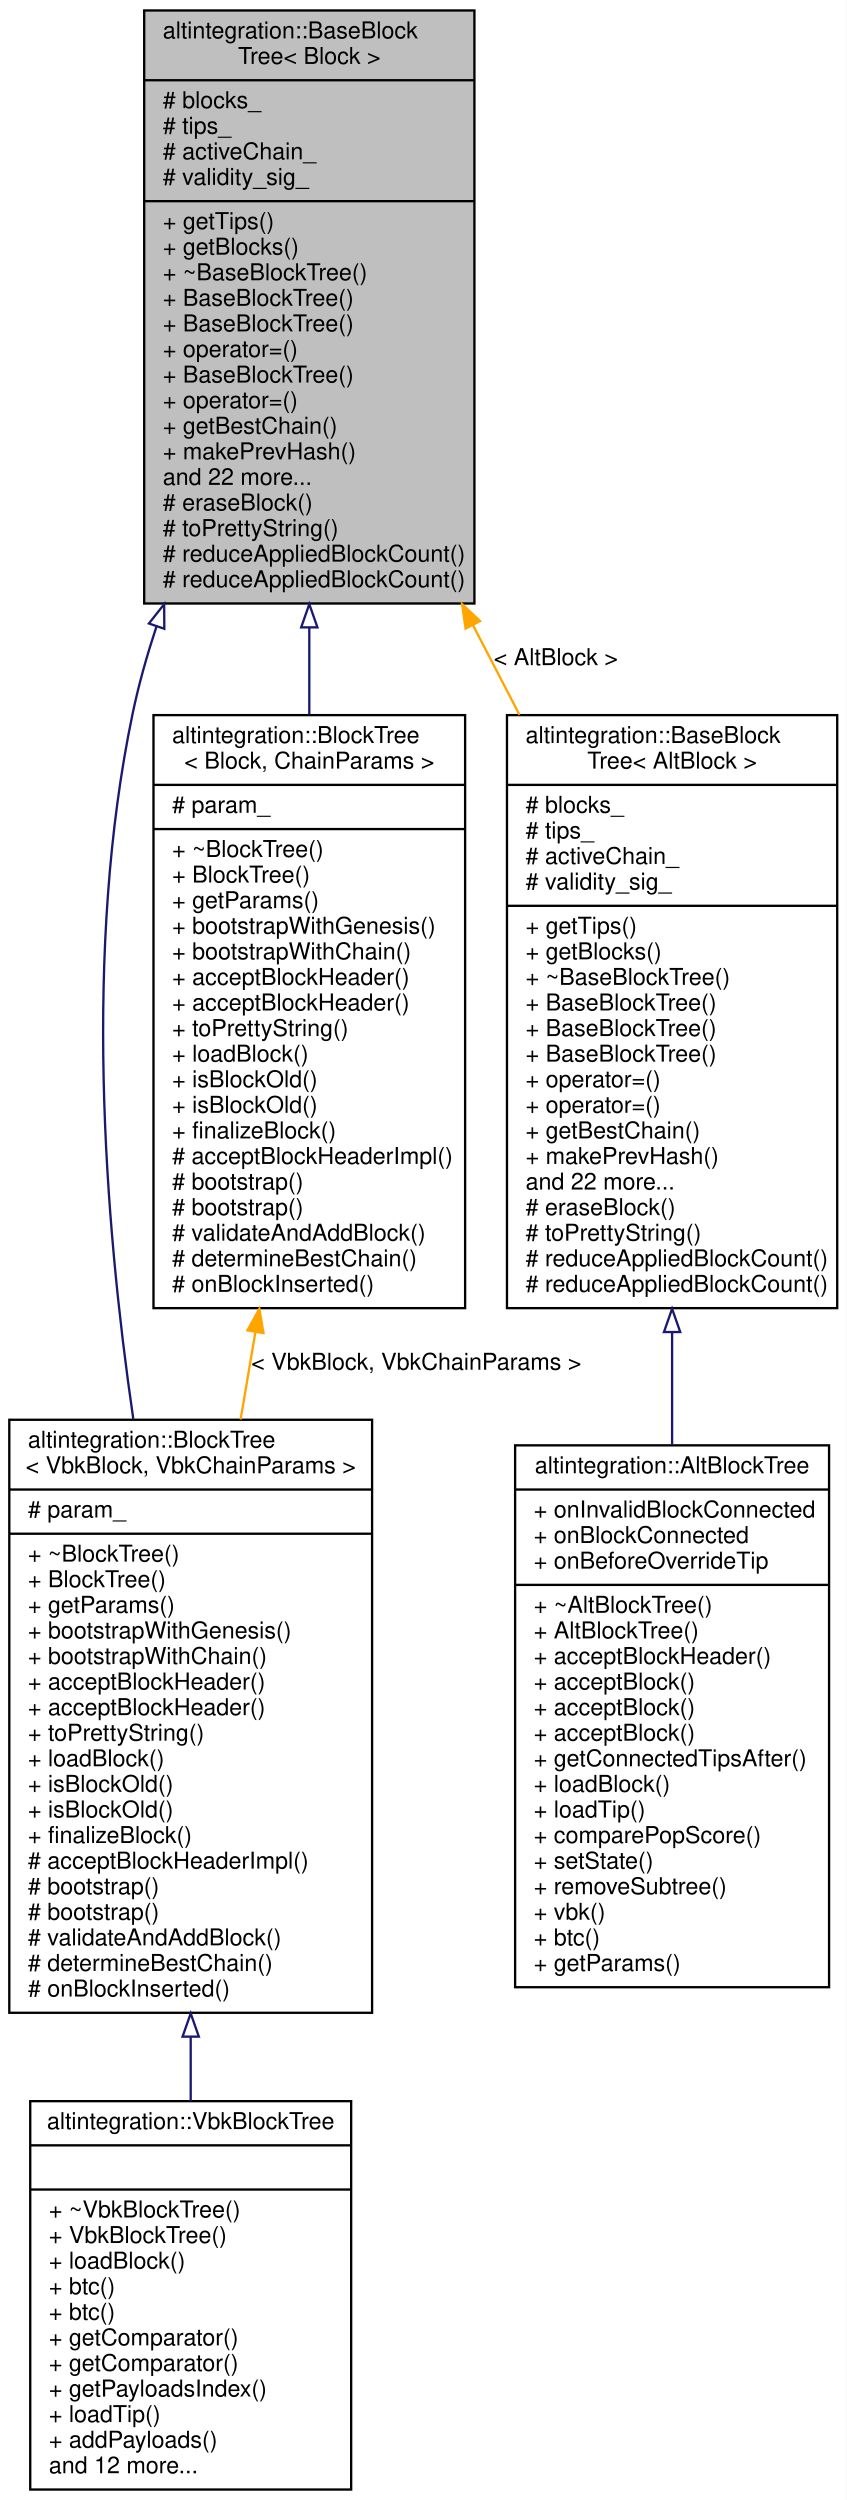
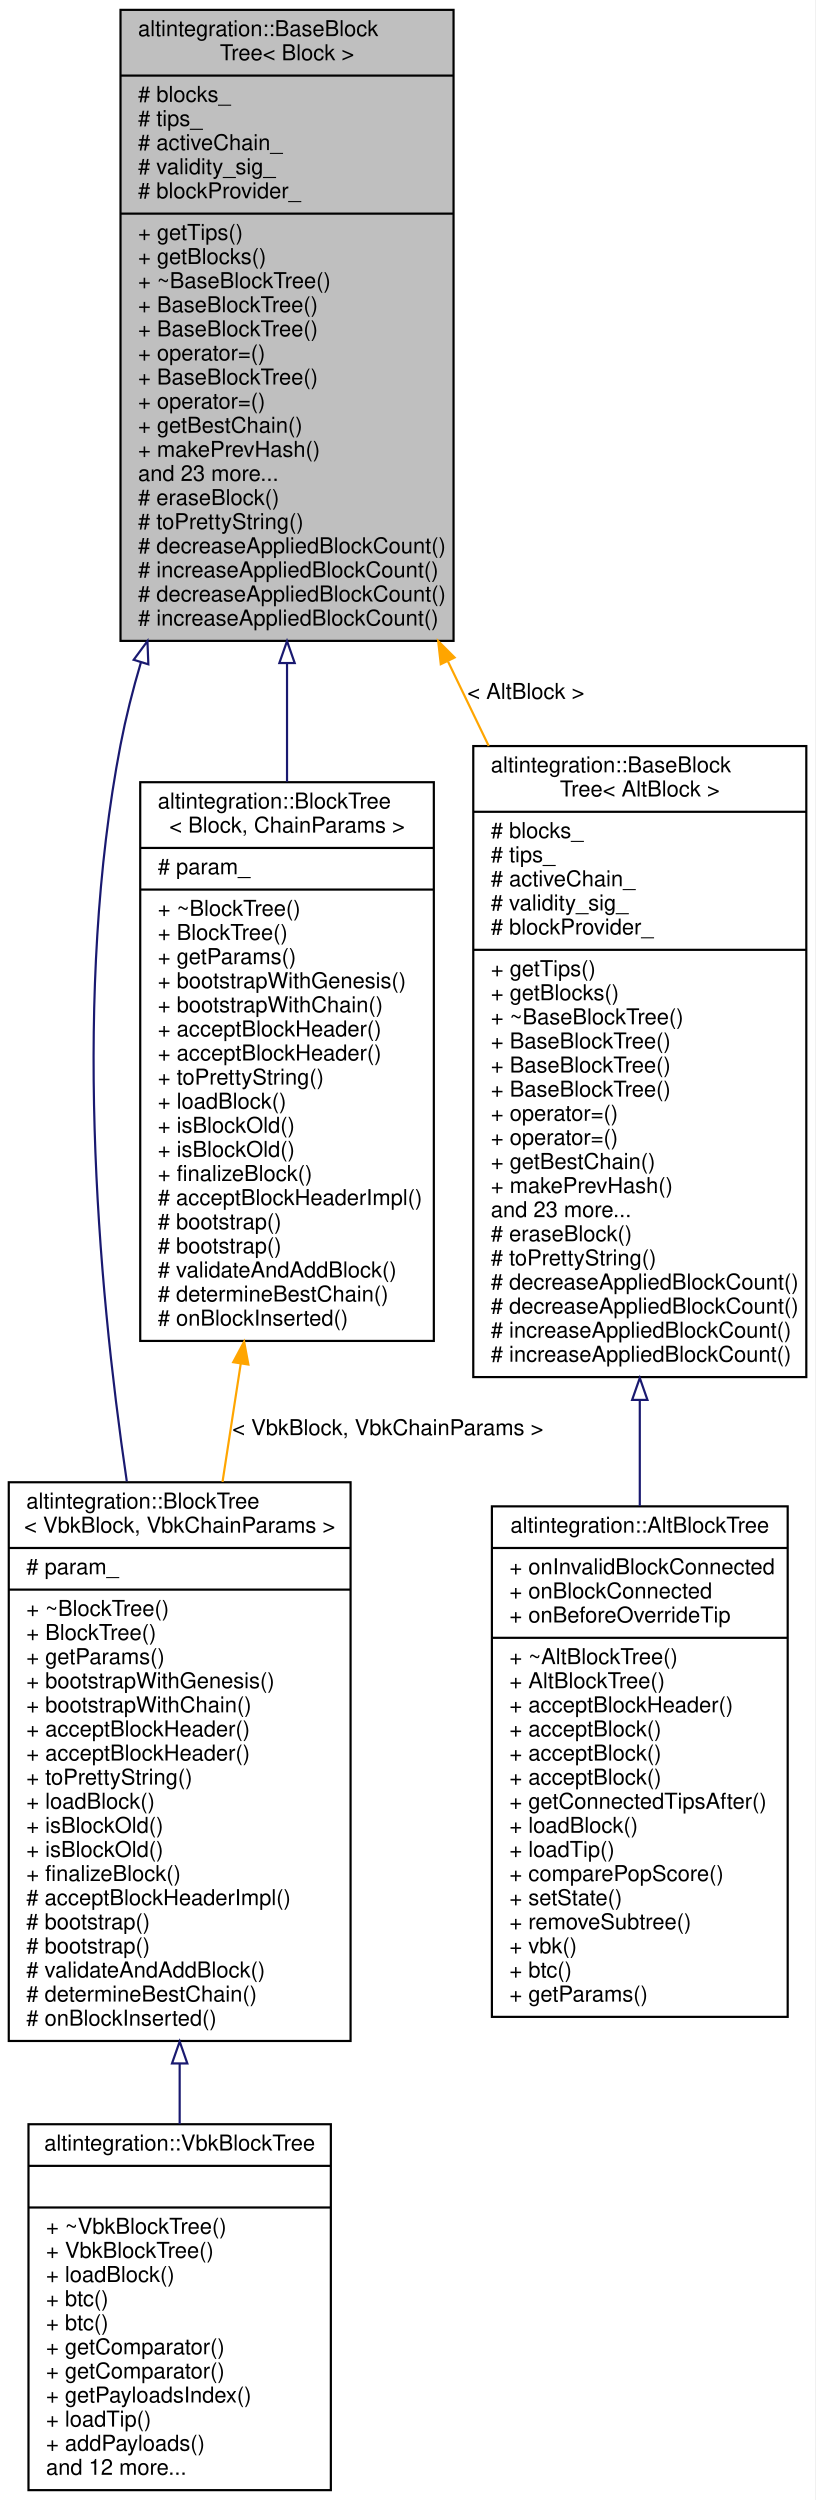
- <svg xmlns="http://www.w3.org/2000/svg" xmlns:xlink="http://www.w3.org/1999/xlink" width="364pt" height="1075pt" viewBox="0.00 0.00 364.00 1075.00">
-   <g id="graph0" class="graph" transform="scale(1 1) rotate(0) translate(4 1071)">
-     <polygon fill="white" stroke="transparent" points="-4,4 -4,-1071 360,-1071 360,4 -4,4" />
+ <svg xmlns="http://www.w3.org/2000/svg" xmlns:xlink="http://www.w3.org/1999/xlink" width="372pt" height="1141pt" viewBox="0.00 0.00 372.00 1141.00">
+   <g id="graph0" class="graph" transform="scale(1 1) rotate(0) translate(4 1137)">
+     <polygon fill="white" stroke="transparent" points="-4,4 -4,-1137 368,-1137 368,4 -4,4" />
    <g id="node1" class="node">
      <g id="a_node1">
        <a xlink:title="Base block tree that stores all blocks, maintains tree tips, maintains active chain.">
-           <polygon fill="#bfbfbf" stroke="black" points="58,-811.5 58,-1066.5 200,-1066.5 200,-811.5 58,-811.5" />
-           <text text-anchor="start" x="66" y="-1054.5" font-family="Helvetica,sans-Serif" font-size="10.00">altintegration::BaseBlock</text>
-           <text text-anchor="middle" x="129" y="-1043.5" font-family="Helvetica,sans-Serif" font-size="10.00">Tree&lt; Block &gt;</text>
-           <polyline fill="none" stroke="black" points="58,-1036.5 200,-1036.5 " />
-           <text text-anchor="start" x="66" y="-1024.5" font-family="Helvetica,sans-Serif" font-size="10.00"># blocks_</text>
-           <text text-anchor="start" x="66" y="-1013.5" font-family="Helvetica,sans-Serif" font-size="10.00"># tips_</text>
-           <text text-anchor="start" x="66" y="-1002.5" font-family="Helvetica,sans-Serif" font-size="10.00"># activeChain_</text>
-           <text text-anchor="start" x="66" y="-991.5" font-family="Helvetica,sans-Serif" font-size="10.00"># validity_sig_</text>
-           <polyline fill="none" stroke="black" points="58,-984.5 200,-984.5 " />
-           <text text-anchor="start" x="66" y="-972.5" font-family="Helvetica,sans-Serif" font-size="10.00">+ getTips()</text>
-           <text text-anchor="start" x="66" y="-961.5" font-family="Helvetica,sans-Serif" font-size="10.00">+ getBlocks()</text>
-           <text text-anchor="start" x="66" y="-950.5" font-family="Helvetica,sans-Serif" font-size="10.00">+ ~BaseBlockTree()</text>
-           <text text-anchor="start" x="66" y="-939.5" font-family="Helvetica,sans-Serif" font-size="10.00">+ BaseBlockTree()</text>
-           <text text-anchor="start" x="66" y="-928.5" font-family="Helvetica,sans-Serif" font-size="10.00">+ BaseBlockTree()</text>
-           <text text-anchor="start" x="66" y="-917.5" font-family="Helvetica,sans-Serif" font-size="10.00">+ operator=()</text>
-           <text text-anchor="start" x="66" y="-906.5" font-family="Helvetica,sans-Serif" font-size="10.00">+ BaseBlockTree()</text>
-           <text text-anchor="start" x="66" y="-895.5" font-family="Helvetica,sans-Serif" font-size="10.00">+ operator=()</text>
-           <text text-anchor="start" x="66" y="-884.5" font-family="Helvetica,sans-Serif" font-size="10.00">+ getBestChain()</text>
-           <text text-anchor="start" x="66" y="-873.5" font-family="Helvetica,sans-Serif" font-size="10.00">+ makePrevHash()</text>
-           <text text-anchor="start" x="66" y="-862.5" font-family="Helvetica,sans-Serif" font-size="10.00">and 22 more...</text>
-           <text text-anchor="start" x="66" y="-851.5" font-family="Helvetica,sans-Serif" font-size="10.00"># eraseBlock()</text>
-           <text text-anchor="start" x="66" y="-840.5" font-family="Helvetica,sans-Serif" font-size="10.00"># toPrettyString()</text>
-           <text text-anchor="start" x="66" y="-829.5" font-family="Helvetica,sans-Serif" font-size="10.00"># reduceAppliedBlockCount()</text>
-           <text text-anchor="start" x="66" y="-818.5" font-family="Helvetica,sans-Serif" font-size="10.00"># reduceAppliedBlockCount()</text>
+           <polygon fill="#bfbfbf" stroke="black" points="51,-844.5 51,-1132.5 203,-1132.5 203,-844.5 51,-844.5" />
+           <text text-anchor="start" x="59" y="-1120.5" font-family="Helvetica,sans-Serif" font-size="10.00">altintegration::BaseBlock</text>
+           <text text-anchor="middle" x="127" y="-1109.5" font-family="Helvetica,sans-Serif" font-size="10.00">Tree&lt; Block &gt;</text>
+           <polyline fill="none" stroke="black" points="51,-1102.5 203,-1102.5 " />
+           <text text-anchor="start" x="59" y="-1090.5" font-family="Helvetica,sans-Serif" font-size="10.00"># blocks_</text>
+           <text text-anchor="start" x="59" y="-1079.5" font-family="Helvetica,sans-Serif" font-size="10.00"># tips_</text>
+           <text text-anchor="start" x="59" y="-1068.5" font-family="Helvetica,sans-Serif" font-size="10.00"># activeChain_</text>
+           <text text-anchor="start" x="59" y="-1057.5" font-family="Helvetica,sans-Serif" font-size="10.00"># validity_sig_</text>
+           <text text-anchor="start" x="59" y="-1046.5" font-family="Helvetica,sans-Serif" font-size="10.00"># blockProvider_</text>
+           <polyline fill="none" stroke="black" points="51,-1039.5 203,-1039.5 " />
+           <text text-anchor="start" x="59" y="-1027.5" font-family="Helvetica,sans-Serif" font-size="10.00">+ getTips()</text>
+           <text text-anchor="start" x="59" y="-1016.5" font-family="Helvetica,sans-Serif" font-size="10.00">+ getBlocks()</text>
+           <text text-anchor="start" x="59" y="-1005.5" font-family="Helvetica,sans-Serif" font-size="10.00">+ ~BaseBlockTree()</text>
+           <text text-anchor="start" x="59" y="-994.5" font-family="Helvetica,sans-Serif" font-size="10.00">+ BaseBlockTree()</text>
+           <text text-anchor="start" x="59" y="-983.5" font-family="Helvetica,sans-Serif" font-size="10.00">+ BaseBlockTree()</text>
+           <text text-anchor="start" x="59" y="-972.5" font-family="Helvetica,sans-Serif" font-size="10.00">+ operator=()</text>
+           <text text-anchor="start" x="59" y="-961.5" font-family="Helvetica,sans-Serif" font-size="10.00">+ BaseBlockTree()</text>
+           <text text-anchor="start" x="59" y="-950.5" font-family="Helvetica,sans-Serif" font-size="10.00">+ operator=()</text>
+           <text text-anchor="start" x="59" y="-939.5" font-family="Helvetica,sans-Serif" font-size="10.00">+ getBestChain()</text>
+           <text text-anchor="start" x="59" y="-928.5" font-family="Helvetica,sans-Serif" font-size="10.00">+ makePrevHash()</text>
+           <text text-anchor="start" x="59" y="-917.5" font-family="Helvetica,sans-Serif" font-size="10.00">and 23 more...</text>
+           <text text-anchor="start" x="59" y="-906.5" font-family="Helvetica,sans-Serif" font-size="10.00"># eraseBlock()</text>
+           <text text-anchor="start" x="59" y="-895.5" font-family="Helvetica,sans-Serif" font-size="10.00"># toPrettyString()</text>
+           <text text-anchor="start" x="59" y="-884.5" font-family="Helvetica,sans-Serif" font-size="10.00"># decreaseAppliedBlockCount()</text>
+           <text text-anchor="start" x="59" y="-873.5" font-family="Helvetica,sans-Serif" font-size="10.00"># increaseAppliedBlockCount()</text>
+           <text text-anchor="start" x="59" y="-862.5" font-family="Helvetica,sans-Serif" font-size="10.00"># decreaseAppliedBlockCount()</text>
+           <text text-anchor="start" x="59" y="-851.5" font-family="Helvetica,sans-Serif" font-size="10.00"># increaseAppliedBlockCount()</text>
        </a>
      </g>
    </g>
    <g id="node2" class="node">
      <g id="a_node2">
        <a xlink:href="structaltintegration_1_1BlockTree.html" target="_top" xlink:title=" ">
          <polygon fill="white" stroke="black" points="0,-205.5 0,-460.5 156,-460.5 156,-205.5 0,-205.5" />
          <text text-anchor="start" x="8" y="-448.5" font-family="Helvetica,sans-Serif" font-size="10.00">altintegration::BlockTree</text>
          <text text-anchor="middle" x="78" y="-437.5" font-family="Helvetica,sans-Serif" font-size="10.00">&lt; VbkBlock, VbkChainParams &gt;</text>
          <polyline fill="none" stroke="black" points="0,-430.5 156,-430.5 " />
          <text text-anchor="start" x="8" y="-418.5" font-family="Helvetica,sans-Serif" font-size="10.00"># param_</text>
          <polyline fill="none" stroke="black" points="0,-411.5 156,-411.5 " />
          <text text-anchor="start" x="8" y="-399.5" font-family="Helvetica,sans-Serif" font-size="10.00">+ ~BlockTree()</text>
          <text text-anchor="start" x="8" y="-388.5" font-family="Helvetica,sans-Serif" font-size="10.00">+ BlockTree()</text>
          <text text-anchor="start" x="8" y="-377.5" font-family="Helvetica,sans-Serif" font-size="10.00">+ getParams()</text>
          <text text-anchor="start" x="8" y="-366.5" font-family="Helvetica,sans-Serif" font-size="10.00">+ bootstrapWithGenesis()</text>
          <text text-anchor="start" x="8" y="-355.5" font-family="Helvetica,sans-Serif" font-size="10.00">+ bootstrapWithChain()</text>
          <text text-anchor="start" x="8" y="-344.5" font-family="Helvetica,sans-Serif" font-size="10.00">+ acceptBlockHeader()</text>
          <text text-anchor="start" x="8" y="-333.5" font-family="Helvetica,sans-Serif" font-size="10.00">+ acceptBlockHeader()</text>
          <text text-anchor="start" x="8" y="-322.5" font-family="Helvetica,sans-Serif" font-size="10.00">+ toPrettyString()</text>
          <text text-anchor="start" x="8" y="-311.5" font-family="Helvetica,sans-Serif" font-size="10.00">+ loadBlock()</text>
          <text text-anchor="start" x="8" y="-300.5" font-family="Helvetica,sans-Serif" font-size="10.00">+ isBlockOld()</text>
          <text text-anchor="start" x="8" y="-289.5" font-family="Helvetica,sans-Serif" font-size="10.00">+ isBlockOld()</text>
          <text text-anchor="start" x="8" y="-278.5" font-family="Helvetica,sans-Serif" font-size="10.00">+ finalizeBlock()</text>
          <text text-anchor="start" x="8" y="-267.5" font-family="Helvetica,sans-Serif" font-size="10.00"># acceptBlockHeaderImpl()</text>
          <text text-anchor="start" x="8" y="-256.5" font-family="Helvetica,sans-Serif" font-size="10.00"># bootstrap()</text>
          <text text-anchor="start" x="8" y="-245.5" font-family="Helvetica,sans-Serif" font-size="10.00"># bootstrap()</text>
          <text text-anchor="start" x="8" y="-234.5" font-family="Helvetica,sans-Serif" font-size="10.00"># validateAndAddBlock()</text>
          <text text-anchor="start" x="8" y="-223.5" font-family="Helvetica,sans-Serif" font-size="10.00"># determineBestChain()</text>
          <text text-anchor="start" x="8" y="-212.5" font-family="Helvetica,sans-Serif" font-size="10.00"># onBlockInserted()</text>
        </a>
      </g>
    </g>
    <g id="edge1" class="edge">
-       <path fill="none" stroke="midnightblue" d="M63.31,-801.67C59.16,-789.14 55.6,-776.47 53,-764 32.02,-663.53 40.72,-547.2 53.31,-460.88" />
-       <polygon fill="none" stroke="midnightblue" points="60.03,-802.9 66.59,-811.21 66.65,-800.62 60.03,-802.9" />
+       <path fill="none" stroke="midnightblue" d="M60.34,-834.77C56.6,-822.16 53.4,-809.47 51,-797 29.43,-684.72 40.1,-554.54 53.87,-460.87" />
+       <polygon fill="none" stroke="midnightblue" points="57.01,-835.87 63.3,-844.4 63.7,-833.81 57.01,-835.87" />
    </g>
    <g id="node4" class="node">
      <g id="a_node4">
        <a xlink:href="structaltintegration_1_1BlockTree.html" target="_top" xlink:title="BlockTree is a tree of blocks with single &quot;bootstrap&quot; block as root.">
-           <polygon fill="white" stroke="black" points="62,-508.5 62,-763.5 196,-763.5 196,-508.5 62,-508.5" />
-           <text text-anchor="start" x="70" y="-751.5" font-family="Helvetica,sans-Serif" font-size="10.00">altintegration::BlockTree</text>
-           <text text-anchor="middle" x="129" y="-740.5" font-family="Helvetica,sans-Serif" font-size="10.00">&lt; Block, ChainParams &gt;</text>
-           <polyline fill="none" stroke="black" points="62,-733.5 196,-733.5 " />
-           <text text-anchor="start" x="70" y="-721.5" font-family="Helvetica,sans-Serif" font-size="10.00"># param_</text>
-           <polyline fill="none" stroke="black" points="62,-714.5 196,-714.5 " />
-           <text text-anchor="start" x="70" y="-702.5" font-family="Helvetica,sans-Serif" font-size="10.00">+ ~BlockTree()</text>
-           <text text-anchor="start" x="70" y="-691.5" font-family="Helvetica,sans-Serif" font-size="10.00">+ BlockTree()</text>
-           <text text-anchor="start" x="70" y="-680.5" font-family="Helvetica,sans-Serif" font-size="10.00">+ getParams()</text>
-           <text text-anchor="start" x="70" y="-669.5" font-family="Helvetica,sans-Serif" font-size="10.00">+ bootstrapWithGenesis()</text>
-           <text text-anchor="start" x="70" y="-658.5" font-family="Helvetica,sans-Serif" font-size="10.00">+ bootstrapWithChain()</text>
-           <text text-anchor="start" x="70" y="-647.5" font-family="Helvetica,sans-Serif" font-size="10.00">+ acceptBlockHeader()</text>
-           <text text-anchor="start" x="70" y="-636.5" font-family="Helvetica,sans-Serif" font-size="10.00">+ acceptBlockHeader()</text>
-           <text text-anchor="start" x="70" y="-625.5" font-family="Helvetica,sans-Serif" font-size="10.00">+ toPrettyString()</text>
-           <text text-anchor="start" x="70" y="-614.5" font-family="Helvetica,sans-Serif" font-size="10.00">+ loadBlock()</text>
-           <text text-anchor="start" x="70" y="-603.5" font-family="Helvetica,sans-Serif" font-size="10.00">+ isBlockOld()</text>
-           <text text-anchor="start" x="70" y="-592.5" font-family="Helvetica,sans-Serif" font-size="10.00">+ isBlockOld()</text>
-           <text text-anchor="start" x="70" y="-581.5" font-family="Helvetica,sans-Serif" font-size="10.00">+ finalizeBlock()</text>
-           <text text-anchor="start" x="70" y="-570.5" font-family="Helvetica,sans-Serif" font-size="10.00"># acceptBlockHeaderImpl()</text>
-           <text text-anchor="start" x="70" y="-559.5" font-family="Helvetica,sans-Serif" font-size="10.00"># bootstrap()</text>
-           <text text-anchor="start" x="70" y="-548.5" font-family="Helvetica,sans-Serif" font-size="10.00"># bootstrap()</text>
-           <text text-anchor="start" x="70" y="-537.5" font-family="Helvetica,sans-Serif" font-size="10.00"># validateAndAddBlock()</text>
-           <text text-anchor="start" x="70" y="-526.5" font-family="Helvetica,sans-Serif" font-size="10.00"># determineBestChain()</text>
-           <text text-anchor="start" x="70" y="-515.5" font-family="Helvetica,sans-Serif" font-size="10.00"># onBlockInserted()</text>
+           <polygon fill="white" stroke="black" points="60,-525 60,-780 194,-780 194,-525 60,-525" />
+           <text text-anchor="start" x="68" y="-768" font-family="Helvetica,sans-Serif" font-size="10.00">altintegration::BlockTree</text>
+           <text text-anchor="middle" x="127" y="-757" font-family="Helvetica,sans-Serif" font-size="10.00">&lt; Block, ChainParams &gt;</text>
+           <polyline fill="none" stroke="black" points="60,-750 194,-750 " />
+           <text text-anchor="start" x="68" y="-738" font-family="Helvetica,sans-Serif" font-size="10.00"># param_</text>
+           <polyline fill="none" stroke="black" points="60,-731 194,-731 " />
+           <text text-anchor="start" x="68" y="-719" font-family="Helvetica,sans-Serif" font-size="10.00">+ ~BlockTree()</text>
+           <text text-anchor="start" x="68" y="-708" font-family="Helvetica,sans-Serif" font-size="10.00">+ BlockTree()</text>
+           <text text-anchor="start" x="68" y="-697" font-family="Helvetica,sans-Serif" font-size="10.00">+ getParams()</text>
+           <text text-anchor="start" x="68" y="-686" font-family="Helvetica,sans-Serif" font-size="10.00">+ bootstrapWithGenesis()</text>
+           <text text-anchor="start" x="68" y="-675" font-family="Helvetica,sans-Serif" font-size="10.00">+ bootstrapWithChain()</text>
+           <text text-anchor="start" x="68" y="-664" font-family="Helvetica,sans-Serif" font-size="10.00">+ acceptBlockHeader()</text>
+           <text text-anchor="start" x="68" y="-653" font-family="Helvetica,sans-Serif" font-size="10.00">+ acceptBlockHeader()</text>
+           <text text-anchor="start" x="68" y="-642" font-family="Helvetica,sans-Serif" font-size="10.00">+ toPrettyString()</text>
+           <text text-anchor="start" x="68" y="-631" font-family="Helvetica,sans-Serif" font-size="10.00">+ loadBlock()</text>
+           <text text-anchor="start" x="68" y="-620" font-family="Helvetica,sans-Serif" font-size="10.00">+ isBlockOld()</text>
+           <text text-anchor="start" x="68" y="-609" font-family="Helvetica,sans-Serif" font-size="10.00">+ isBlockOld()</text>
+           <text text-anchor="start" x="68" y="-598" font-family="Helvetica,sans-Serif" font-size="10.00">+ finalizeBlock()</text>
+           <text text-anchor="start" x="68" y="-587" font-family="Helvetica,sans-Serif" font-size="10.00"># acceptBlockHeaderImpl()</text>
+           <text text-anchor="start" x="68" y="-576" font-family="Helvetica,sans-Serif" font-size="10.00"># bootstrap()</text>
+           <text text-anchor="start" x="68" y="-565" font-family="Helvetica,sans-Serif" font-size="10.00"># bootstrap()</text>
+           <text text-anchor="start" x="68" y="-554" font-family="Helvetica,sans-Serif" font-size="10.00"># validateAndAddBlock()</text>
+           <text text-anchor="start" x="68" y="-543" font-family="Helvetica,sans-Serif" font-size="10.00"># determineBestChain()</text>
+           <text text-anchor="start" x="68" y="-532" font-family="Helvetica,sans-Serif" font-size="10.00"># onBlockInserted()</text>
        </a>
      </g>
    </g>
    <g id="edge3" class="edge">
-       <path fill="none" stroke="midnightblue" d="M129,-801.22C129,-788.7 129,-776.05 129,-763.63" />
-       <polygon fill="none" stroke="midnightblue" points="125.5,-801.22 129,-811.22 132.5,-801.22 125.5,-801.22" />
+       <path fill="none" stroke="midnightblue" d="M127,-834.37C127,-816.25 127,-797.92 127,-780.23" />
+       <polygon fill="none" stroke="midnightblue" points="123.5,-834.4 127,-844.4 130.5,-834.4 123.5,-834.4" />
    </g>
    <g id="node5" class="node">
      <g id="a_node5">
        <a xlink:href="structaltintegration_1_1BaseBlockTree.html" target="_top" xlink:title=" ">
-           <polygon fill="white" stroke="black" points="214,-508.5 214,-763.5 356,-763.5 356,-508.5 214,-508.5" />
-           <text text-anchor="start" x="222" y="-751.5" font-family="Helvetica,sans-Serif" font-size="10.00">altintegration::BaseBlock</text>
-           <text text-anchor="middle" x="285" y="-740.5" font-family="Helvetica,sans-Serif" font-size="10.00">Tree&lt; AltBlock &gt;</text>
-           <polyline fill="none" stroke="black" points="214,-733.5 356,-733.5 " />
-           <text text-anchor="start" x="222" y="-721.5" font-family="Helvetica,sans-Serif" font-size="10.00"># blocks_</text>
-           <text text-anchor="start" x="222" y="-710.5" font-family="Helvetica,sans-Serif" font-size="10.00"># tips_</text>
-           <text text-anchor="start" x="222" y="-699.5" font-family="Helvetica,sans-Serif" font-size="10.00"># activeChain_</text>
-           <text text-anchor="start" x="222" y="-688.5" font-family="Helvetica,sans-Serif" font-size="10.00"># validity_sig_</text>
-           <polyline fill="none" stroke="black" points="214,-681.5 356,-681.5 " />
-           <text text-anchor="start" x="222" y="-669.5" font-family="Helvetica,sans-Serif" font-size="10.00">+ getTips()</text>
-           <text text-anchor="start" x="222" y="-658.5" font-family="Helvetica,sans-Serif" font-size="10.00">+ getBlocks()</text>
-           <text text-anchor="start" x="222" y="-647.5" font-family="Helvetica,sans-Serif" font-size="10.00">+ ~BaseBlockTree()</text>
-           <text text-anchor="start" x="222" y="-636.5" font-family="Helvetica,sans-Serif" font-size="10.00">+ BaseBlockTree()</text>
-           <text text-anchor="start" x="222" y="-625.5" font-family="Helvetica,sans-Serif" font-size="10.00">+ BaseBlockTree()</text>
-           <text text-anchor="start" x="222" y="-614.5" font-family="Helvetica,sans-Serif" font-size="10.00">+ BaseBlockTree()</text>
-           <text text-anchor="start" x="222" y="-603.5" font-family="Helvetica,sans-Serif" font-size="10.00">+ operator=()</text>
-           <text text-anchor="start" x="222" y="-592.5" font-family="Helvetica,sans-Serif" font-size="10.00">+ operator=()</text>
-           <text text-anchor="start" x="222" y="-581.5" font-family="Helvetica,sans-Serif" font-size="10.00">+ getBestChain()</text>
-           <text text-anchor="start" x="222" y="-570.5" font-family="Helvetica,sans-Serif" font-size="10.00">+ makePrevHash()</text>
-           <text text-anchor="start" x="222" y="-559.5" font-family="Helvetica,sans-Serif" font-size="10.00">and 22 more...</text>
-           <text text-anchor="start" x="222" y="-548.5" font-family="Helvetica,sans-Serif" font-size="10.00"># eraseBlock()</text>
-           <text text-anchor="start" x="222" y="-537.5" font-family="Helvetica,sans-Serif" font-size="10.00"># toPrettyString()</text>
-           <text text-anchor="start" x="222" y="-526.5" font-family="Helvetica,sans-Serif" font-size="10.00"># reduceAppliedBlockCount()</text>
-           <text text-anchor="start" x="222" y="-515.5" font-family="Helvetica,sans-Serif" font-size="10.00"># reduceAppliedBlockCount()</text>
+           <polygon fill="white" stroke="black" points="212,-508.5 212,-796.5 364,-796.5 364,-508.5 212,-508.5" />
+           <text text-anchor="start" x="220" y="-784.5" font-family="Helvetica,sans-Serif" font-size="10.00">altintegration::BaseBlock</text>
+           <text text-anchor="middle" x="288" y="-773.5" font-family="Helvetica,sans-Serif" font-size="10.00">Tree&lt; AltBlock &gt;</text>
+           <polyline fill="none" stroke="black" points="212,-766.5 364,-766.5 " />
+           <text text-anchor="start" x="220" y="-754.5" font-family="Helvetica,sans-Serif" font-size="10.00"># blocks_</text>
+           <text text-anchor="start" x="220" y="-743.5" font-family="Helvetica,sans-Serif" font-size="10.00"># tips_</text>
+           <text text-anchor="start" x="220" y="-732.5" font-family="Helvetica,sans-Serif" font-size="10.00"># activeChain_</text>
+           <text text-anchor="start" x="220" y="-721.5" font-family="Helvetica,sans-Serif" font-size="10.00"># validity_sig_</text>
+           <text text-anchor="start" x="220" y="-710.5" font-family="Helvetica,sans-Serif" font-size="10.00"># blockProvider_</text>
+           <polyline fill="none" stroke="black" points="212,-703.5 364,-703.5 " />
+           <text text-anchor="start" x="220" y="-691.5" font-family="Helvetica,sans-Serif" font-size="10.00">+ getTips()</text>
+           <text text-anchor="start" x="220" y="-680.5" font-family="Helvetica,sans-Serif" font-size="10.00">+ getBlocks()</text>
+           <text text-anchor="start" x="220" y="-669.5" font-family="Helvetica,sans-Serif" font-size="10.00">+ ~BaseBlockTree()</text>
+           <text text-anchor="start" x="220" y="-658.5" font-family="Helvetica,sans-Serif" font-size="10.00">+ BaseBlockTree()</text>
+           <text text-anchor="start" x="220" y="-647.5" font-family="Helvetica,sans-Serif" font-size="10.00">+ BaseBlockTree()</text>
+           <text text-anchor="start" x="220" y="-636.5" font-family="Helvetica,sans-Serif" font-size="10.00">+ BaseBlockTree()</text>
+           <text text-anchor="start" x="220" y="-625.5" font-family="Helvetica,sans-Serif" font-size="10.00">+ operator=()</text>
+           <text text-anchor="start" x="220" y="-614.5" font-family="Helvetica,sans-Serif" font-size="10.00">+ operator=()</text>
+           <text text-anchor="start" x="220" y="-603.5" font-family="Helvetica,sans-Serif" font-size="10.00">+ getBestChain()</text>
+           <text text-anchor="start" x="220" y="-592.5" font-family="Helvetica,sans-Serif" font-size="10.00">+ makePrevHash()</text>
+           <text text-anchor="start" x="220" y="-581.5" font-family="Helvetica,sans-Serif" font-size="10.00">and 23 more...</text>
+           <text text-anchor="start" x="220" y="-570.5" font-family="Helvetica,sans-Serif" font-size="10.00"># eraseBlock()</text>
+           <text text-anchor="start" x="220" y="-559.5" font-family="Helvetica,sans-Serif" font-size="10.00"># toPrettyString()</text>
+           <text text-anchor="start" x="220" y="-548.5" font-family="Helvetica,sans-Serif" font-size="10.00"># decreaseAppliedBlockCount()</text>
+           <text text-anchor="start" x="220" y="-537.5" font-family="Helvetica,sans-Serif" font-size="10.00"># decreaseAppliedBlockCount()</text>
+           <text text-anchor="start" x="220" y="-526.5" font-family="Helvetica,sans-Serif" font-size="10.00"># increaseAppliedBlockCount()</text>
+           <text text-anchor="start" x="220" y="-515.5" font-family="Helvetica,sans-Serif" font-size="10.00"># increaseAppliedBlockCount()</text>
        </a>
      </g>
    </g>
    <g id="edge5" class="edge">
-       <path fill="none" stroke="orange" d="M199.31,-802.33C205.99,-789.45 212.74,-776.42 219.37,-763.63" />
-       <polygon fill="orange" stroke="orange" points="196.2,-800.73 194.71,-811.22 202.41,-803.95 196.2,-800.73" />
-       <text text-anchor="middle" x="235" y="-785" font-family="Helvetica,sans-Serif" font-size="10.00"> &lt; AltBlock &gt;</text>
+       <path fill="none" stroke="orange" d="M200.47,-835.09C206.65,-822.26 212.89,-809.32 219.04,-796.57" />
+       <polygon fill="orange" stroke="orange" points="197.17,-833.87 195.98,-844.4 203.47,-836.91 197.17,-833.87" />
+       <text text-anchor="middle" x="236" y="-818" font-family="Helvetica,sans-Serif" font-size="10.00"> &lt; AltBlock &gt;</text>
    </g>
    <g id="node3" class="node">
      <g id="a_node3">
        <a xlink:href="structaltintegration_1_1VbkBlockTree.html" target="_top" xlink:title="Veriblock block tree.">
          <polygon fill="white" stroke="black" points="9,-0.5 9,-167.5 147,-167.5 147,-0.5 9,-0.5" />
          <text text-anchor="middle" x="78" y="-155.5" font-family="Helvetica,sans-Serif" font-size="10.00">altintegration::VbkBlockTree</text>
          <polyline fill="none" stroke="black" points="9,-148.5 147,-148.5 " />
          <text text-anchor="middle" x="78" y="-136.5" font-family="Helvetica,sans-Serif" font-size="10.00"> </text>
          <polyline fill="none" stroke="black" points="9,-129.5 147,-129.5 " />
          <text text-anchor="start" x="17" y="-117.5" font-family="Helvetica,sans-Serif" font-size="10.00">+ ~VbkBlockTree()</text>
          <text text-anchor="start" x="17" y="-106.5" font-family="Helvetica,sans-Serif" font-size="10.00">+ VbkBlockTree()</text>
          <text text-anchor="start" x="17" y="-95.5" font-family="Helvetica,sans-Serif" font-size="10.00">+ loadBlock()</text>
          <text text-anchor="start" x="17" y="-84.5" font-family="Helvetica,sans-Serif" font-size="10.00">+ btc()</text>
          <text text-anchor="start" x="17" y="-73.5" font-family="Helvetica,sans-Serif" font-size="10.00">+ btc()</text>
          <text text-anchor="start" x="17" y="-62.5" font-family="Helvetica,sans-Serif" font-size="10.00">+ getComparator()</text>
          <text text-anchor="start" x="17" y="-51.5" font-family="Helvetica,sans-Serif" font-size="10.00">+ getComparator()</text>
          <text text-anchor="start" x="17" y="-40.5" font-family="Helvetica,sans-Serif" font-size="10.00">+ getPayloadsIndex()</text>
          <text text-anchor="start" x="17" y="-29.5" font-family="Helvetica,sans-Serif" font-size="10.00">+ loadTip()</text>
          <text text-anchor="start" x="17" y="-18.5" font-family="Helvetica,sans-Serif" font-size="10.00">+ addPayloads()</text>
          <text text-anchor="start" x="17" y="-7.5" font-family="Helvetica,sans-Serif" font-size="10.00">and 12 more...</text>
        </a>
      </g>
    </g>
    <g id="edge2" class="edge">
      <path fill="none" stroke="midnightblue" d="M78,-195.07C78,-185.72 78,-176.48 78,-167.56" />
      <polygon fill="none" stroke="midnightblue" points="74.5,-195.24 78,-205.24 81.5,-195.24 74.5,-195.24" />
    </g>
    <g id="edge4" class="edge">
-       <path fill="none" stroke="orange" d="M105.82,-498.22C103.7,-485.7 101.56,-473.05 99.46,-460.63" />
-       <polygon fill="orange" stroke="orange" points="102.4,-498.95 107.52,-508.22 109.3,-497.78 102.4,-498.95" />
-       <text text-anchor="middle" x="175" y="-482" font-family="Helvetica,sans-Serif" font-size="10.00"> &lt; VbkBlock, VbkChainParams &gt;</text>
+       <path fill="none" stroke="orange" d="M105.89,-514.72C103.12,-496.76 100.29,-478.43 97.55,-460.65" />
+       <polygon fill="orange" stroke="orange" points="102.44,-515.3 107.42,-524.65 109.36,-514.23 102.44,-515.3" />
+       <text text-anchor="middle" x="173" y="-482" font-family="Helvetica,sans-Serif" font-size="10.00"> &lt; VbkBlock, VbkChainParams &gt;</text>
    </g>
    <g id="node6" class="node">
      <g id="a_node6">
        <a xlink:href="structaltintegration_1_1AltBlockTree.html" target="_top" xlink:title="Represents simplified view on Altchain's block tree, maintains VBK tree and BTC tree.">
-           <polygon fill="white" stroke="black" points="217.5,-216.5 217.5,-449.5 352.5,-449.5 352.5,-216.5 217.5,-216.5" />
-           <text text-anchor="middle" x="285" y="-437.5" font-family="Helvetica,sans-Serif" font-size="10.00">altintegration::AltBlockTree</text>
-           <polyline fill="none" stroke="black" points="217.5,-430.5 352.5,-430.5 " />
-           <text text-anchor="start" x="225.5" y="-418.5" font-family="Helvetica,sans-Serif" font-size="10.00">+ onInvalidBlockConnected</text>
-           <text text-anchor="start" x="225.5" y="-407.5" font-family="Helvetica,sans-Serif" font-size="10.00">+ onBlockConnected</text>
-           <text text-anchor="start" x="225.5" y="-396.5" font-family="Helvetica,sans-Serif" font-size="10.00">+ onBeforeOverrideTip</text>
-           <polyline fill="none" stroke="black" points="217.5,-389.5 352.5,-389.5 " />
-           <text text-anchor="start" x="225.5" y="-377.5" font-family="Helvetica,sans-Serif" font-size="10.00">+ ~AltBlockTree()</text>
-           <text text-anchor="start" x="225.5" y="-366.5" font-family="Helvetica,sans-Serif" font-size="10.00">+ AltBlockTree()</text>
-           <text text-anchor="start" x="225.5" y="-355.5" font-family="Helvetica,sans-Serif" font-size="10.00">+ acceptBlockHeader()</text>
-           <text text-anchor="start" x="225.5" y="-344.5" font-family="Helvetica,sans-Serif" font-size="10.00">+ acceptBlock()</text>
-           <text text-anchor="start" x="225.5" y="-333.5" font-family="Helvetica,sans-Serif" font-size="10.00">+ acceptBlock()</text>
-           <text text-anchor="start" x="225.5" y="-322.5" font-family="Helvetica,sans-Serif" font-size="10.00">+ acceptBlock()</text>
-           <text text-anchor="start" x="225.5" y="-311.5" font-family="Helvetica,sans-Serif" font-size="10.00">+ getConnectedTipsAfter()</text>
-           <text text-anchor="start" x="225.5" y="-300.5" font-family="Helvetica,sans-Serif" font-size="10.00">+ loadBlock()</text>
-           <text text-anchor="start" x="225.5" y="-289.5" font-family="Helvetica,sans-Serif" font-size="10.00">+ loadTip()</text>
-           <text text-anchor="start" x="225.5" y="-278.5" font-family="Helvetica,sans-Serif" font-size="10.00">+ comparePopScore()</text>
-           <text text-anchor="start" x="225.5" y="-267.5" font-family="Helvetica,sans-Serif" font-size="10.00">+ setState()</text>
-           <text text-anchor="start" x="225.5" y="-256.5" font-family="Helvetica,sans-Serif" font-size="10.00">+ removeSubtree()</text>
-           <text text-anchor="start" x="225.5" y="-245.5" font-family="Helvetica,sans-Serif" font-size="10.00">+ vbk()</text>
-           <text text-anchor="start" x="225.5" y="-234.5" font-family="Helvetica,sans-Serif" font-size="10.00">+ btc()</text>
-           <text text-anchor="start" x="225.5" y="-223.5" font-family="Helvetica,sans-Serif" font-size="10.00">+ getParams()</text>
+           <polygon fill="white" stroke="black" points="220.5,-216.5 220.5,-449.5 355.5,-449.5 355.5,-216.5 220.5,-216.5" />
+           <text text-anchor="middle" x="288" y="-437.5" font-family="Helvetica,sans-Serif" font-size="10.00">altintegration::AltBlockTree</text>
+           <polyline fill="none" stroke="black" points="220.5,-430.5 355.5,-430.5 " />
+           <text text-anchor="start" x="228.5" y="-418.5" font-family="Helvetica,sans-Serif" font-size="10.00">+ onInvalidBlockConnected</text>
+           <text text-anchor="start" x="228.5" y="-407.5" font-family="Helvetica,sans-Serif" font-size="10.00">+ onBlockConnected</text>
+           <text text-anchor="start" x="228.5" y="-396.5" font-family="Helvetica,sans-Serif" font-size="10.00">+ onBeforeOverrideTip</text>
+           <polyline fill="none" stroke="black" points="220.5,-389.5 355.5,-389.5 " />
+           <text text-anchor="start" x="228.5" y="-377.5" font-family="Helvetica,sans-Serif" font-size="10.00">+ ~AltBlockTree()</text>
+           <text text-anchor="start" x="228.5" y="-366.5" font-family="Helvetica,sans-Serif" font-size="10.00">+ AltBlockTree()</text>
+           <text text-anchor="start" x="228.5" y="-355.5" font-family="Helvetica,sans-Serif" font-size="10.00">+ acceptBlockHeader()</text>
+           <text text-anchor="start" x="228.5" y="-344.5" font-family="Helvetica,sans-Serif" font-size="10.00">+ acceptBlock()</text>
+           <text text-anchor="start" x="228.5" y="-333.5" font-family="Helvetica,sans-Serif" font-size="10.00">+ acceptBlock()</text>
+           <text text-anchor="start" x="228.5" y="-322.5" font-family="Helvetica,sans-Serif" font-size="10.00">+ acceptBlock()</text>
+           <text text-anchor="start" x="228.5" y="-311.5" font-family="Helvetica,sans-Serif" font-size="10.00">+ getConnectedTipsAfter()</text>
+           <text text-anchor="start" x="228.5" y="-300.5" font-family="Helvetica,sans-Serif" font-size="10.00">+ loadBlock()</text>
+           <text text-anchor="start" x="228.5" y="-289.5" font-family="Helvetica,sans-Serif" font-size="10.00">+ loadTip()</text>
+           <text text-anchor="start" x="228.5" y="-278.5" font-family="Helvetica,sans-Serif" font-size="10.00">+ comparePopScore()</text>
+           <text text-anchor="start" x="228.5" y="-267.5" font-family="Helvetica,sans-Serif" font-size="10.00">+ setState()</text>
+           <text text-anchor="start" x="228.5" y="-256.5" font-family="Helvetica,sans-Serif" font-size="10.00">+ removeSubtree()</text>
+           <text text-anchor="start" x="228.5" y="-245.5" font-family="Helvetica,sans-Serif" font-size="10.00">+ vbk()</text>
+           <text text-anchor="start" x="228.5" y="-234.5" font-family="Helvetica,sans-Serif" font-size="10.00">+ btc()</text>
+           <text text-anchor="start" x="228.5" y="-223.5" font-family="Helvetica,sans-Serif" font-size="10.00">+ getParams()</text>
        </a>
      </g>
    </g>
    <g id="edge6" class="edge">
-       <path fill="none" stroke="midnightblue" d="M285,-498.16C285,-481.94 285,-465.5 285,-449.62" />
-       <polygon fill="none" stroke="midnightblue" points="281.5,-498.22 285,-508.22 288.5,-498.22 281.5,-498.22" />
+       <path fill="none" stroke="midnightblue" d="M288,-497.97C288,-481.72 288,-465.39 288,-449.67" />
+       <polygon fill="none" stroke="midnightblue" points="284.5,-498.08 288,-508.08 291.5,-498.08 284.5,-498.08" />
    </g>
  </g>
</svg>
